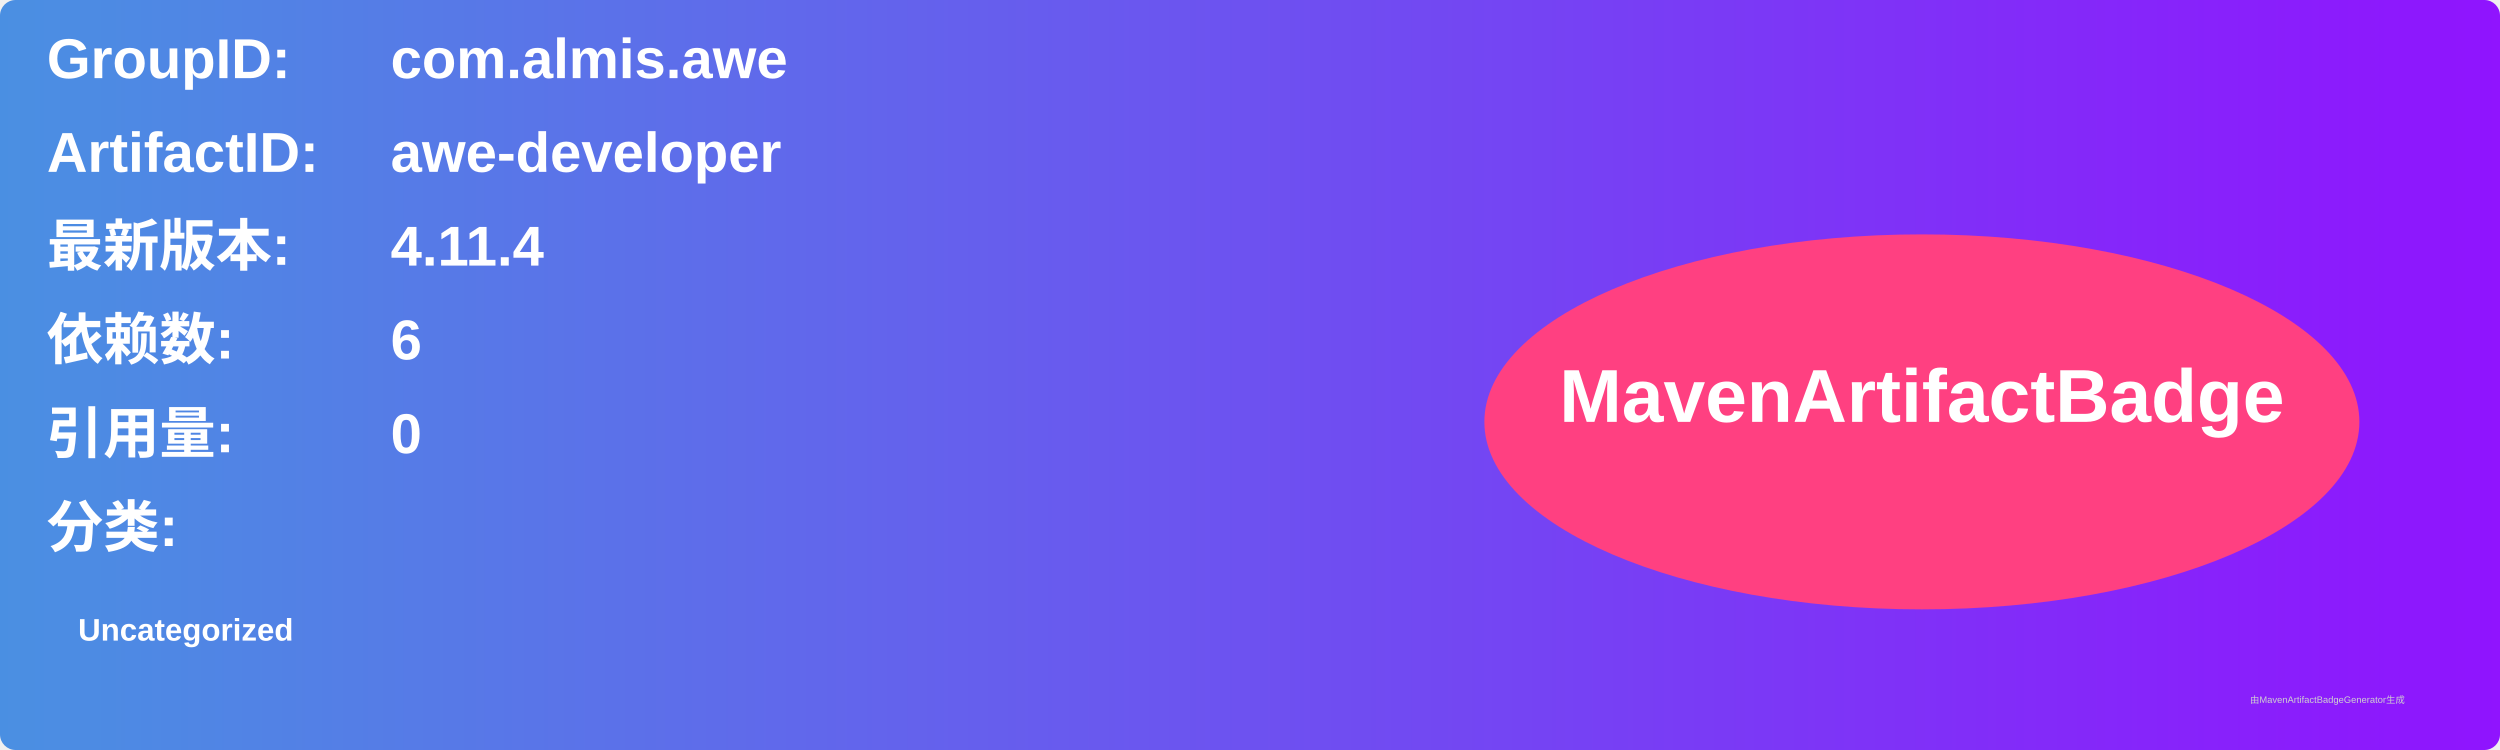
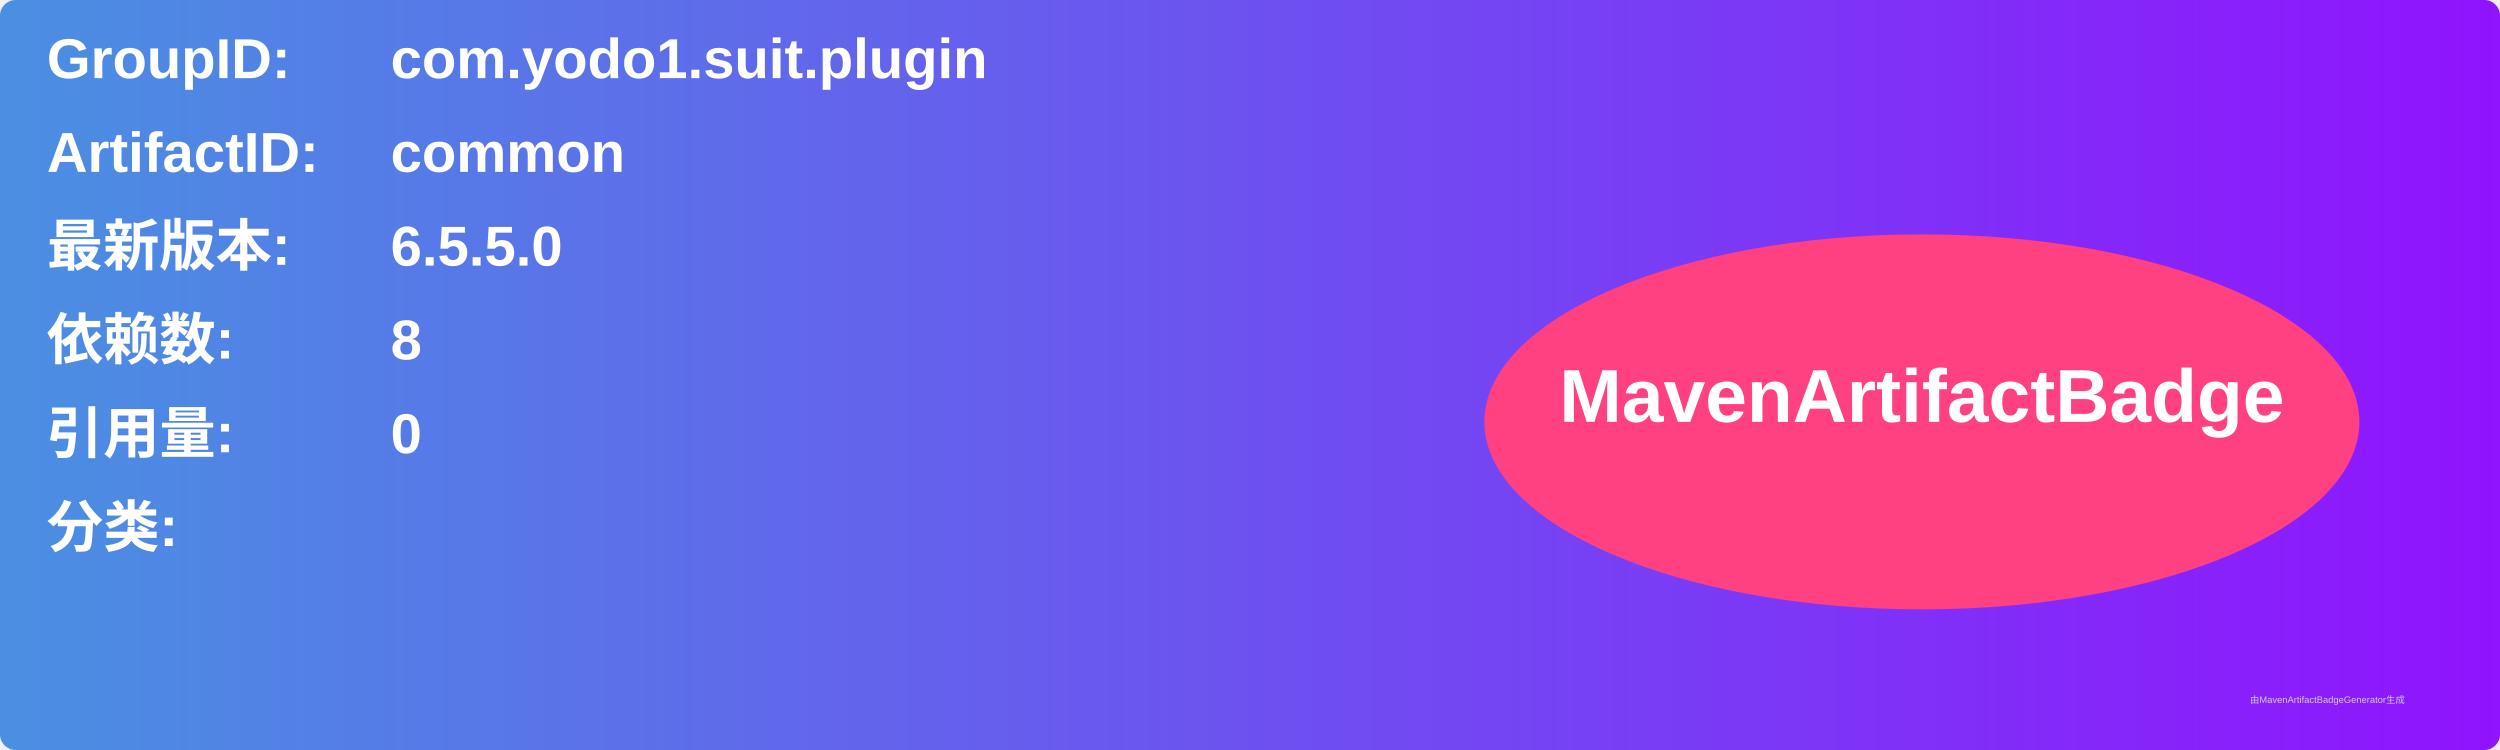
<svg xmlns="http://www.w3.org/2000/svg" width="800" height="240" viewBox="0 0 800 240">
  <linearGradient id="grad" x1="0%" y1="0%" x2="100%" y2="0%">
    <stop offset="0%" stop-color="#4a90e2" />
    <stop offset="100%" stop-color="#9013fe" />
  </linearGradient>
  <rect width="100%" height="100%" rx="5" ry="5" fill="url(#grad)" />
  <g transform="translate(15, 15)">
    <text x="0" y="10" font-family="Arial" font-size="18" fill="white" font-weight="bold" width="260">GroupID:</text>
-     <text x="110" y="10" font-family="Arial" font-size="18" fill="white" font-weight="bold" width="460">com.almis.awe</text>
+     <text x="110" y="10" font-family="Arial" font-size="18" fill="white" font-weight="bold" width="460">com.yodo1.suit.plugin</text>
    <text x="0" y="40" font-family="Arial" font-size="18" fill="white" font-weight="bold" width="260">ArtifactID:</text>
-     <text x="110" y="40" font-family="Arial" font-size="18" fill="white" font-weight="bold" width="460">awe-developer</text>
+     <text x="110" y="40" font-family="Arial" font-size="18" fill="white" font-weight="bold" width="460">common</text>
    <text x="0" y="70" font-family="Arial" font-size="18" fill="white" font-weight="bold">最新版本:</text>
    <text x="110" y="70" font-family="Arial" font-size="18" fill="white" font-weight="bold">
-       <tspan font-weight="bold">4.11.4</tspan>
+       <tspan font-weight="bold">6.5.5.0</tspan>
    </text>
    <text x="0" y="100" font-family="Arial" font-size="18" fill="white" font-weight="bold">依赖数: </text>
    <text x="110" y="100" font-family="Arial" font-size="18" fill="white">
-       <tspan font-weight="bold">6</tspan>
+       <tspan font-weight="bold">8</tspan>
    </text>
    <text x="0" y="130" font-family="Arial" font-size="18" fill="white" font-weight="bold">引用量: </text>
    <text x="110" y="130" font-family="Arial" font-size="18" fill="white">
      <tspan font-weight="bold">0</tspan>
    </text>
    <text x="0" y="160" font-family="Arial" font-size="18" fill="white" font-weight="bold">分类:</text>
    <text x="10" y="190" font-family="Arial" font-size="10" fill="white">
-       <tspan font-weight="bold">Uncategorized</tspan>
+       <tspan font-weight="bold" />
    </text>
    <ellipse cx="600" cy="120" rx="140" ry="60" fill="#ff4081" />
    <text x="600" y="120" text-anchor="middle" font-family="Arial" font-size="24" fill="white" font-weight="bold">MavenArtifactBadge</text>
  </g>
  <text x="720" y="225" font-family="Arial" font-size="3" fill="#d0d0d0">由MavenArtifactBadgeGenerator生成</text>
</svg>
